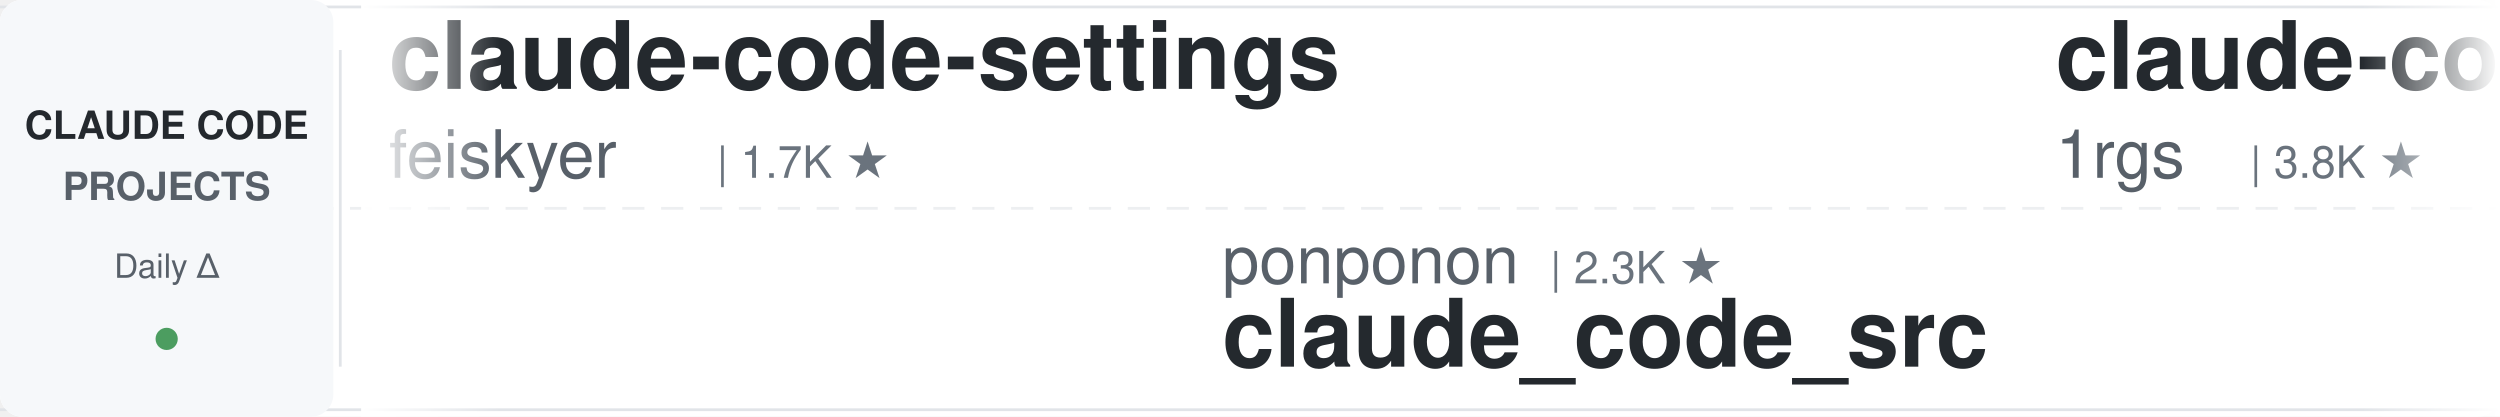
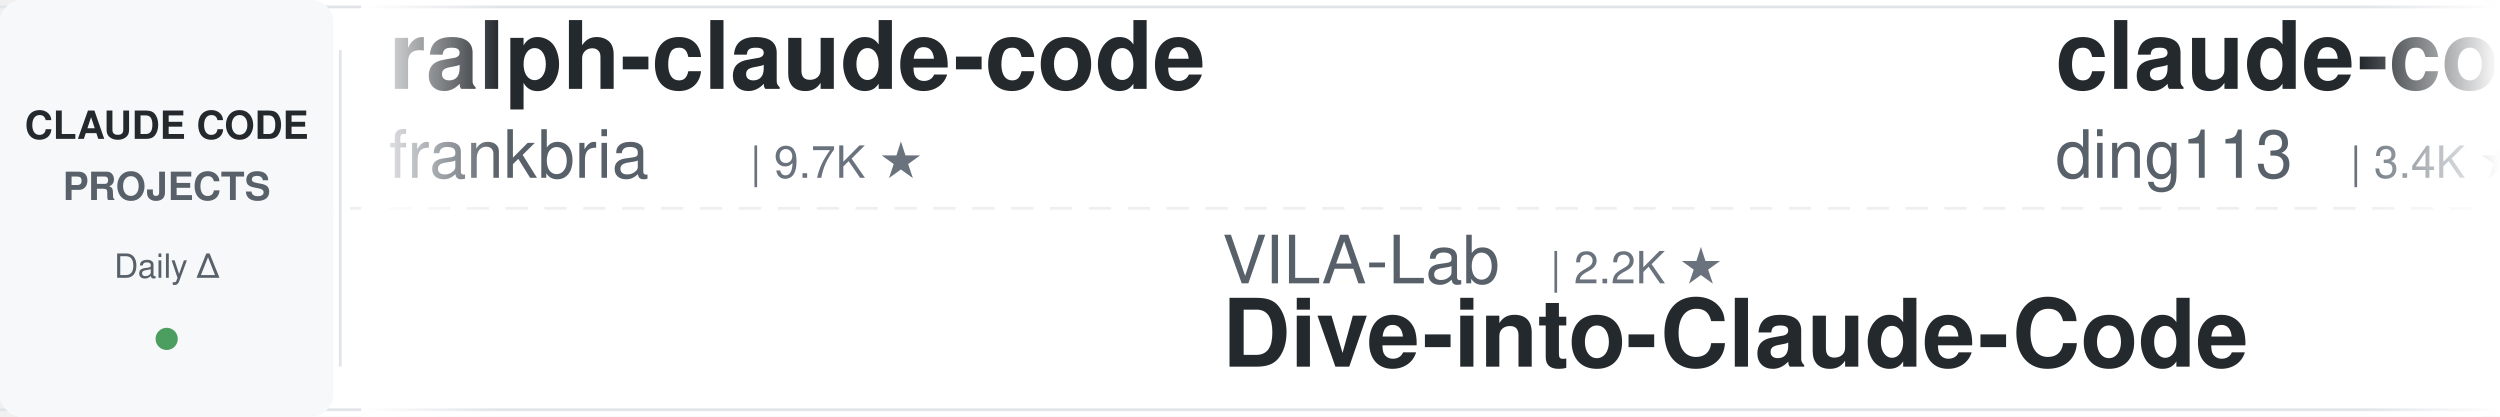
<svg xmlns="http://www.w3.org/2000/svg" width="900" height="150">
  <defs>
    <linearGradient id="leftFade" x1="0%" y1="0%" x2="100%" y2="0%">
      <stop offset="0%" style="stop-color:#ffffff;stop-opacity:1" />
      <stop offset="100%" style="stop-color:#ffffff;stop-opacity:0" />
    </linearGradient>
    <linearGradient id="rightFade" x1="0%" y1="0%" x2="100%" y2="0%">
      <stop offset="0%" style="stop-color:#ffffff;stop-opacity:0" />
      <stop offset="100%" style="stop-color:#ffffff;stop-opacity:1" />
    </linearGradient>
  </defs>
  <rect width="900" height="150" fill="#ffffff" rx="8" />
  <rect x="0" y="2" width="900" height="1" fill="#e1e4e8" />
  <rect x="0" y="147" width="900" height="1" fill="#e1e4e8" />
  <line x1="0" y1="75" x2="900" y2="75" stroke="#e1e4e8" stroke-width="1" stroke-dasharray="8 6" opacity="0.6" />
  <rect x="0" y="0" width="120" height="150" fill="#f6f8fa" rx="8" />
  <text x="60" y="50" font-family="-apple-system, BlinkMacSystemFont, 'Segoe UI', Helvetica, Arial, sans-serif" font-size="14" font-weight="600" fill="#24292e" text-anchor="middle">CLAUDE CODE</text>
  <text x="60" y="72" font-family="-apple-system, BlinkMacSystemFont, 'Segoe UI', Helvetica, Arial, sans-serif" font-size="14" font-weight="600" fill="#586069" text-anchor="middle">PROJECTS</text>
  <text x="60" y="100" font-family="-apple-system, BlinkMacSystemFont, 'Segoe UI', Helvetica, Arial, sans-serif" font-size="12" font-weight="500" fill="#586069" text-anchor="middle">Daily Δ</text>
  <circle cx="60" cy="122" r="4" fill="#22863a" opacity="0.8" />
  <rect x="122" y="18" width="1" height="114" fill="#e1e4e8" />
  <clipPath id="tickerClip">
    <rect x="130" y="0" width="770" height="150" />
  </clipPath>
  <g clip-path="url(#tickerClip)">
    <g id="tickerItems">
      <animateTransform attributeName="transform" attributeType="XML" type="translate" from="0 0" to="-3000 0" dur="54s" repeatCount="indefinite" />
      <g transform="translate(0, 0)">
-         <text x="140" y="32" font-family="-apple-system, BlinkMacSystemFont, 'Segoe UI', Helvetica, Arial, sans-serif" font-size="34" font-weight="600" fill="#24292e">claude-code-settings</text>
-         <text x="140" y="64" font-family="-apple-system, BlinkMacSystemFont, 'Segoe UI', Helvetica, Arial, sans-serif" font-size="24" font-weight="400" fill="#586069">feiskyer</text>
-         <text x="258" y="64" font-family="-apple-system, BlinkMacSystemFont, 'Segoe UI', Helvetica, Arial, sans-serif" font-size="16" font-weight="500" fill="#6a737d">| 1.7K ★</text>
+         <text x="140" y="32" font-family="-apple-system, BlinkMacSystemFont, 'Segoe UI', Helvetica, Arial, sans-serif" font-size="34" font-weight="600" fill="#24292e">ralph-claude-code</text>
+         <text x="140" y="64" font-family="-apple-system, BlinkMacSystemFont, 'Segoe UI', Helvetica, Arial, sans-serif" font-size="24" font-weight="400" fill="#586069">frankbria</text>
+         <text x="270" y="64" font-family="-apple-system, BlinkMacSystemFont, 'Segoe UI', Helvetica, Arial, sans-serif" font-size="16" font-weight="500" fill="#6a737d">| 9.7K ★</text>
      </g>
      <g transform="translate(300, 0)">
-         <text x="140" y="102" font-family="-apple-system, BlinkMacSystemFont, 'Segoe UI', Helvetica, Arial, sans-serif" font-size="24" font-weight="400" fill="#586069">ponponon</text>
-         <text x="258" y="102" font-family="-apple-system, BlinkMacSystemFont, 'Segoe UI', Helvetica, Arial, sans-serif" font-size="16" font-weight="500" fill="#6a737d">| 2.3K ★</text>
-         <text x="140" y="132" font-family="-apple-system, BlinkMacSystemFont, 'Segoe UI', Helvetica, Arial, sans-serif" font-size="34" font-weight="600" fill="#24292e">claude_code_src</text>
-       </g>
-       <g transform="translate(600, 0)">
-         <text x="140" y="32" font-family="-apple-system, BlinkMacSystemFont, 'Segoe UI', Helvetica, Arial, sans-serif" font-size="34" font-weight="600" fill="#24292e">claude-code-proxy</text>
-         <text x="140" y="64" font-family="-apple-system, BlinkMacSystemFont, 'Segoe UI', Helvetica, Arial, sans-serif" font-size="24" font-weight="400" fill="#586069">1rgs</text>
-         <text x="210" y="64" font-family="-apple-system, BlinkMacSystemFont, 'Segoe UI', Helvetica, Arial, sans-serif" font-size="16" font-weight="500" fill="#6a737d">| 3.8K ★</text>
-       </g>
-       <g transform="translate(900, 0)">
-         <text x="140" y="102" font-family="-apple-system, BlinkMacSystemFont, 'Segoe UI', Helvetica, Arial, sans-serif" font-size="24" font-weight="400" fill="#586069">SeemSeam</text>
-         <text x="258" y="102" font-family="-apple-system, BlinkMacSystemFont, 'Segoe UI', Helvetica, Arial, sans-serif" font-size="16" font-weight="500" fill="#6a737d">| 3.6K ★</text>
-         <text x="140" y="132" font-family="-apple-system, BlinkMacSystemFont, 'Segoe UI', Helvetica, Arial, sans-serif" font-size="34" font-weight="600" fill="#24292e">claude_codex_bridge</text>
-       </g>
-       <g transform="translate(1200, 0)">
-         <text x="140" y="32" font-family="-apple-system, BlinkMacSystemFont, 'Segoe UI', Helvetica, Arial, sans-serif" font-size="34" font-weight="600" fill="#24292e">claude-code-engineering</text>
-         <text x="140" y="64" font-family="-apple-system, BlinkMacSystemFont, 'Segoe UI', Helvetica, Arial, sans-serif" font-size="24" font-weight="400" fill="#586069">huangjia2019</text>
-         <text x="306" y="64" font-family="-apple-system, BlinkMacSystemFont, 'Segoe UI', Helvetica, Arial, sans-serif" font-size="16" font-weight="500" fill="#6a737d">| 1.1K ★</text>
-       </g>
-       <g transform="translate(1500, 0)">
-         <text x="140" y="102" font-family="-apple-system, BlinkMacSystemFont, 'Segoe UI', Helvetica, Arial, sans-serif" font-size="24" font-weight="400" fill="#586069">WorldFlowAI</text>
-         <text x="294" y="102" font-family="-apple-system, BlinkMacSystemFont, 'Segoe UI', Helvetica, Arial, sans-serif" font-size="16" font-weight="500" fill="#6a737d">| 5.3K ★</text>
-         <text x="140" y="132" font-family="-apple-system, BlinkMacSystemFont, 'Segoe UI', Helvetica, Arial, sans-serif" font-size="34" font-weight="600" fill="#24292e">everything-claude-code</text>
-       </g>
-       <g transform="translate(1800, 0)">
-         <text x="140" y="32" font-family="-apple-system, BlinkMacSystemFont, 'Segoe UI', Helvetica, Arial, sans-serif" font-size="34" font-weight="600" fill="#24292e">sc-claude-code-files</text>
-         <text x="140" y="64" font-family="-apple-system, BlinkMacSystemFont, 'Segoe UI', Helvetica, Arial, sans-serif" font-size="24" font-weight="400" fill="#586069">https-deeplearning-ai</text>
-         <text x="414" y="64" font-family="-apple-system, BlinkMacSystemFont, 'Segoe UI', Helvetica, Arial, sans-serif" font-size="16" font-weight="500" fill="#6a737d">| 558 ★</text>
-       </g>
-       <g transform="translate(2100, 0)">
        <text x="140" y="102" font-family="-apple-system, BlinkMacSystemFont, 'Segoe UI', Helvetica, Arial, sans-serif" font-size="24" font-weight="400" fill="#586069">VILA-Lab</text>
        <text x="258" y="102" font-family="-apple-system, BlinkMacSystemFont, 'Segoe UI', Helvetica, Arial, sans-serif" font-size="16" font-weight="500" fill="#6a737d">| 2.2K ★</text>
        <text x="140" y="132" font-family="-apple-system, BlinkMacSystemFont, 'Segoe UI', Helvetica, Arial, sans-serif" font-size="34" font-weight="600" fill="#24292e">Dive-into-Claude-Code</text>
      </g>
+       <g transform="translate(600, 0)">
+         <text x="140" y="32" font-family="-apple-system, BlinkMacSystemFont, 'Segoe UI', Helvetica, Arial, sans-serif" font-size="34" font-weight="600" fill="#24292e">claude-code-hub</text>
+         <text x="140" y="64" font-family="-apple-system, BlinkMacSystemFont, 'Segoe UI', Helvetica, Arial, sans-serif" font-size="24" font-weight="400" fill="#586069">ding113</text>
+         <text x="246" y="64" font-family="-apple-system, BlinkMacSystemFont, 'Segoe UI', Helvetica, Arial, sans-serif" font-size="16" font-weight="500" fill="#6a737d">| 3.4K ★</text>
+       </g>
+       <g transform="translate(900, 0)">
+         <text x="140" y="102" font-family="-apple-system, BlinkMacSystemFont, 'Segoe UI', Helvetica, Arial, sans-serif" font-size="24" font-weight="400" fill="#586069">LING71671</text>
+         <text x="270" y="102" font-family="-apple-system, BlinkMacSystemFont, 'Segoe UI', Helvetica, Arial, sans-serif" font-size="16" font-weight="500" fill="#6a737d">| 973 ★</text>
+         <text x="140" y="132" font-family="-apple-system, BlinkMacSystemFont, 'Segoe UI', Helvetica, Arial, sans-serif" font-size="34" font-weight="600" fill="#24292e">Open-ClaudeCode</text>
+       </g>
+       <g transform="translate(1200, 0)">
+         <text x="140" y="32" font-family="-apple-system, BlinkMacSystemFont, 'Segoe UI', Helvetica, Arial, sans-serif" font-size="34" font-weight="600" fill="#24292e">claude-code-templates</text>
+         <text x="140" y="64" font-family="-apple-system, BlinkMacSystemFont, 'Segoe UI', Helvetica, Arial, sans-serif" font-size="24" font-weight="400" fill="#586069">davila7</text>
+         <text x="246" y="64" font-family="-apple-system, BlinkMacSystemFont, 'Segoe UI', Helvetica, Arial, sans-serif" font-size="16" font-weight="500" fill="#6a737d">| 32.9K ★</text>
+       </g>
+       <g transform="translate(1500, 0)">
+         <text x="140" y="102" font-family="-apple-system, BlinkMacSystemFont, 'Segoe UI', Helvetica, Arial, sans-serif" font-size="24" font-weight="400" fill="#586069">liuup</text>
+         <text x="222" y="102" font-family="-apple-system, BlinkMacSystemFont, 'Segoe UI', Helvetica, Arial, sans-serif" font-size="16" font-weight="500" fill="#6a737d">| 4.0K ★</text>
+         <text x="140" y="132" font-family="-apple-system, BlinkMacSystemFont, 'Segoe UI', Helvetica, Arial, sans-serif" font-size="34" font-weight="600" fill="#24292e">claude-code-analysis</text>
+       </g>
+       <g transform="translate(1800, 0)">
+         <text x="140" y="32" font-family="-apple-system, BlinkMacSystemFont, 'Segoe UI', Helvetica, Arial, sans-serif" font-size="34" font-weight="600" fill="#24292e">claude-code-rust</text>
+         <text x="140" y="64" font-family="-apple-system, BlinkMacSystemFont, 'Segoe UI', Helvetica, Arial, sans-serif" font-size="24" font-weight="400" fill="#586069">lorryjovens-hub</text>
+         <text x="342" y="64" font-family="-apple-system, BlinkMacSystemFont, 'Segoe UI', Helvetica, Arial, sans-serif" font-size="16" font-weight="500" fill="#6a737d">| 1.7K ★</text>
+       </g>
+       <g transform="translate(2100, 0)">
+         <text x="140" y="102" font-family="-apple-system, BlinkMacSystemFont, 'Segoe UI', Helvetica, Arial, sans-serif" font-size="24" font-weight="400" fill="#586069">centminmod</text>
+         <text x="282" y="102" font-family="-apple-system, BlinkMacSystemFont, 'Segoe UI', Helvetica, Arial, sans-serif" font-size="16" font-weight="500" fill="#6a737d">| 2.7K ★</text>
+         <text x="140" y="132" font-family="-apple-system, BlinkMacSystemFont, 'Segoe UI', Helvetica, Arial, sans-serif" font-size="34" font-weight="600" fill="#24292e">my-claude-code-setup</text>
+       </g>
      <g transform="translate(2400, 0)">
-         <text x="140" y="32" font-family="-apple-system, BlinkMacSystemFont, 'Segoe UI', Helvetica, Arial, sans-serif" font-size="34" font-weight="600" fill="#24292e">claude-code-best-practic...</text>
-         <text x="140" y="64" font-family="-apple-system, BlinkMacSystemFont, 'Segoe UI', Helvetica, Arial, sans-serif" font-size="24" font-weight="400" fill="#586069">shanraisshan</text>
-         <text x="306" y="64" font-family="-apple-system, BlinkMacSystemFont, 'Segoe UI', Helvetica, Arial, sans-serif" font-size="16" font-weight="500" fill="#6a737d">| 68.0K ★</text>
+         <text x="140" y="32" font-family="-apple-system, BlinkMacSystemFont, 'Segoe UI', Helvetica, Arial, sans-serif" font-size="34" font-weight="600" fill="#24292e">claude-code-proxy</text>
+         <text x="140" y="64" font-family="-apple-system, BlinkMacSystemFont, 'Segoe UI', Helvetica, Arial, sans-serif" font-size="24" font-weight="400" fill="#586069">fuergaosi233</text>
+         <text x="306" y="64" font-family="-apple-system, BlinkMacSystemFont, 'Segoe UI', Helvetica, Arial, sans-serif" font-size="16" font-weight="500" fill="#6a737d">| 2.8K ★</text>
      </g>
      <g transform="translate(2700, 0)">
-         <text x="140" y="102" font-family="-apple-system, BlinkMacSystemFont, 'Segoe UI', Helvetica, Arial, sans-serif" font-size="24" font-weight="400" fill="#586069">AprilNEA</text>
-         <text x="258" y="102" font-family="-apple-system, BlinkMacSystemFont, 'Segoe UI', Helvetica, Arial, sans-serif" font-size="16" font-weight="500" fill="#6a737d">| 394 ★</text>
-         <text x="140" y="132" font-family="-apple-system, BlinkMacSystemFont, 'Segoe UI', Helvetica, Arial, sans-serif" font-size="34" font-weight="600" fill="#24292e">claude-code-source</text>
+         <text x="140" y="102" font-family="-apple-system, BlinkMacSystemFont, 'Segoe UI', Helvetica, Arial, sans-serif" font-size="24" font-weight="400" fill="#586069">digitalsamba</text>
+         <text x="306" y="102" font-family="-apple-system, BlinkMacSystemFont, 'Segoe UI', Helvetica, Arial, sans-serif" font-size="16" font-weight="500" fill="#6a737d">| 2.3K ★</text>
+         <text x="140" y="132" font-family="-apple-system, BlinkMacSystemFont, 'Segoe UI', Helvetica, Arial, sans-serif" font-size="34" font-weight="600" fill="#24292e">claude-code-video-toolki...</text>
      </g>
      <g transform="translate(3000, 0)">
-         <text x="140" y="32" font-family="-apple-system, BlinkMacSystemFont, 'Segoe UI', Helvetica, Arial, sans-serif" font-size="34" font-weight="600" fill="#24292e">claude-code-settings</text>
-         <text x="140" y="64" font-family="-apple-system, BlinkMacSystemFont, 'Segoe UI', Helvetica, Arial, sans-serif" font-size="24" font-weight="400" fill="#586069">feiskyer</text>
-         <text x="258" y="64" font-family="-apple-system, BlinkMacSystemFont, 'Segoe UI', Helvetica, Arial, sans-serif" font-size="16" font-weight="500" fill="#6a737d">| 1.7K ★</text>
+         <text x="140" y="32" font-family="-apple-system, BlinkMacSystemFont, 'Segoe UI', Helvetica, Arial, sans-serif" font-size="34" font-weight="600" fill="#24292e">ralph-claude-code</text>
+         <text x="140" y="64" font-family="-apple-system, BlinkMacSystemFont, 'Segoe UI', Helvetica, Arial, sans-serif" font-size="24" font-weight="400" fill="#586069">frankbria</text>
+         <text x="270" y="64" font-family="-apple-system, BlinkMacSystemFont, 'Segoe UI', Helvetica, Arial, sans-serif" font-size="16" font-weight="500" fill="#6a737d">| 9.7K ★</text>
      </g>
      <g transform="translate(3300, 0)">
-         <text x="140" y="102" font-family="-apple-system, BlinkMacSystemFont, 'Segoe UI', Helvetica, Arial, sans-serif" font-size="24" font-weight="400" fill="#586069">ponponon</text>
-         <text x="258" y="102" font-family="-apple-system, BlinkMacSystemFont, 'Segoe UI', Helvetica, Arial, sans-serif" font-size="16" font-weight="500" fill="#6a737d">| 2.3K ★</text>
-         <text x="140" y="132" font-family="-apple-system, BlinkMacSystemFont, 'Segoe UI', Helvetica, Arial, sans-serif" font-size="34" font-weight="600" fill="#24292e">claude_code_src</text>
+         <text x="140" y="102" font-family="-apple-system, BlinkMacSystemFont, 'Segoe UI', Helvetica, Arial, sans-serif" font-size="24" font-weight="400" fill="#586069">VILA-Lab</text>
+         <text x="258" y="102" font-family="-apple-system, BlinkMacSystemFont, 'Segoe UI', Helvetica, Arial, sans-serif" font-size="16" font-weight="500" fill="#6a737d">| 2.2K ★</text>
+         <text x="140" y="132" font-family="-apple-system, BlinkMacSystemFont, 'Segoe UI', Helvetica, Arial, sans-serif" font-size="34" font-weight="600" fill="#24292e">Dive-into-Claude-Code</text>
      </g>
      <g transform="translate(3600, 0)">
-         <text x="140" y="32" font-family="-apple-system, BlinkMacSystemFont, 'Segoe UI', Helvetica, Arial, sans-serif" font-size="34" font-weight="600" fill="#24292e">claude-code-proxy</text>
-         <text x="140" y="64" font-family="-apple-system, BlinkMacSystemFont, 'Segoe UI', Helvetica, Arial, sans-serif" font-size="24" font-weight="400" fill="#586069">1rgs</text>
-         <text x="210" y="64" font-family="-apple-system, BlinkMacSystemFont, 'Segoe UI', Helvetica, Arial, sans-serif" font-size="16" font-weight="500" fill="#6a737d">| 3.8K ★</text>
+         <text x="140" y="32" font-family="-apple-system, BlinkMacSystemFont, 'Segoe UI', Helvetica, Arial, sans-serif" font-size="34" font-weight="600" fill="#24292e">claude-code-hub</text>
+         <text x="140" y="64" font-family="-apple-system, BlinkMacSystemFont, 'Segoe UI', Helvetica, Arial, sans-serif" font-size="24" font-weight="400" fill="#586069">ding113</text>
+         <text x="246" y="64" font-family="-apple-system, BlinkMacSystemFont, 'Segoe UI', Helvetica, Arial, sans-serif" font-size="16" font-weight="500" fill="#6a737d">| 3.4K ★</text>
      </g>
      <g transform="translate(3900, 0)">
-         <text x="140" y="102" font-family="-apple-system, BlinkMacSystemFont, 'Segoe UI', Helvetica, Arial, sans-serif" font-size="24" font-weight="400" fill="#586069">SeemSeam</text>
-         <text x="258" y="102" font-family="-apple-system, BlinkMacSystemFont, 'Segoe UI', Helvetica, Arial, sans-serif" font-size="16" font-weight="500" fill="#6a737d">| 3.6K ★</text>
-         <text x="140" y="132" font-family="-apple-system, BlinkMacSystemFont, 'Segoe UI', Helvetica, Arial, sans-serif" font-size="34" font-weight="600" fill="#24292e">claude_codex_bridge</text>
+         <text x="140" y="102" font-family="-apple-system, BlinkMacSystemFont, 'Segoe UI', Helvetica, Arial, sans-serif" font-size="24" font-weight="400" fill="#586069">LING71671</text>
+         <text x="270" y="102" font-family="-apple-system, BlinkMacSystemFont, 'Segoe UI', Helvetica, Arial, sans-serif" font-size="16" font-weight="500" fill="#6a737d">| 973 ★</text>
+         <text x="140" y="132" font-family="-apple-system, BlinkMacSystemFont, 'Segoe UI', Helvetica, Arial, sans-serif" font-size="34" font-weight="600" fill="#24292e">Open-ClaudeCode</text>
      </g>
    </g>
  </g>
  <rect x="130" y="0" width="50" height="150" fill="url(#leftFade)" />
  <rect x="850" y="0" width="50" height="150" fill="url(#rightFade)" />
</svg>
